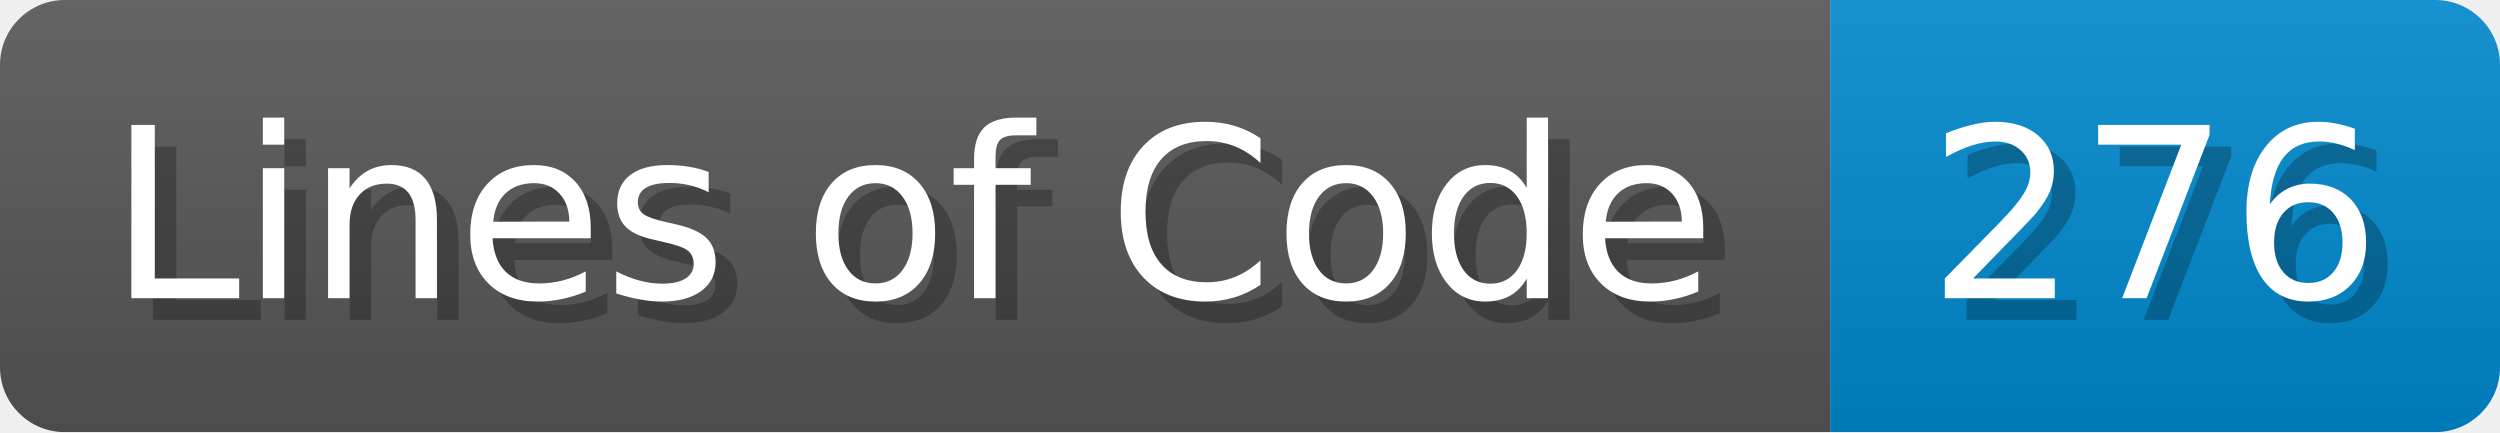
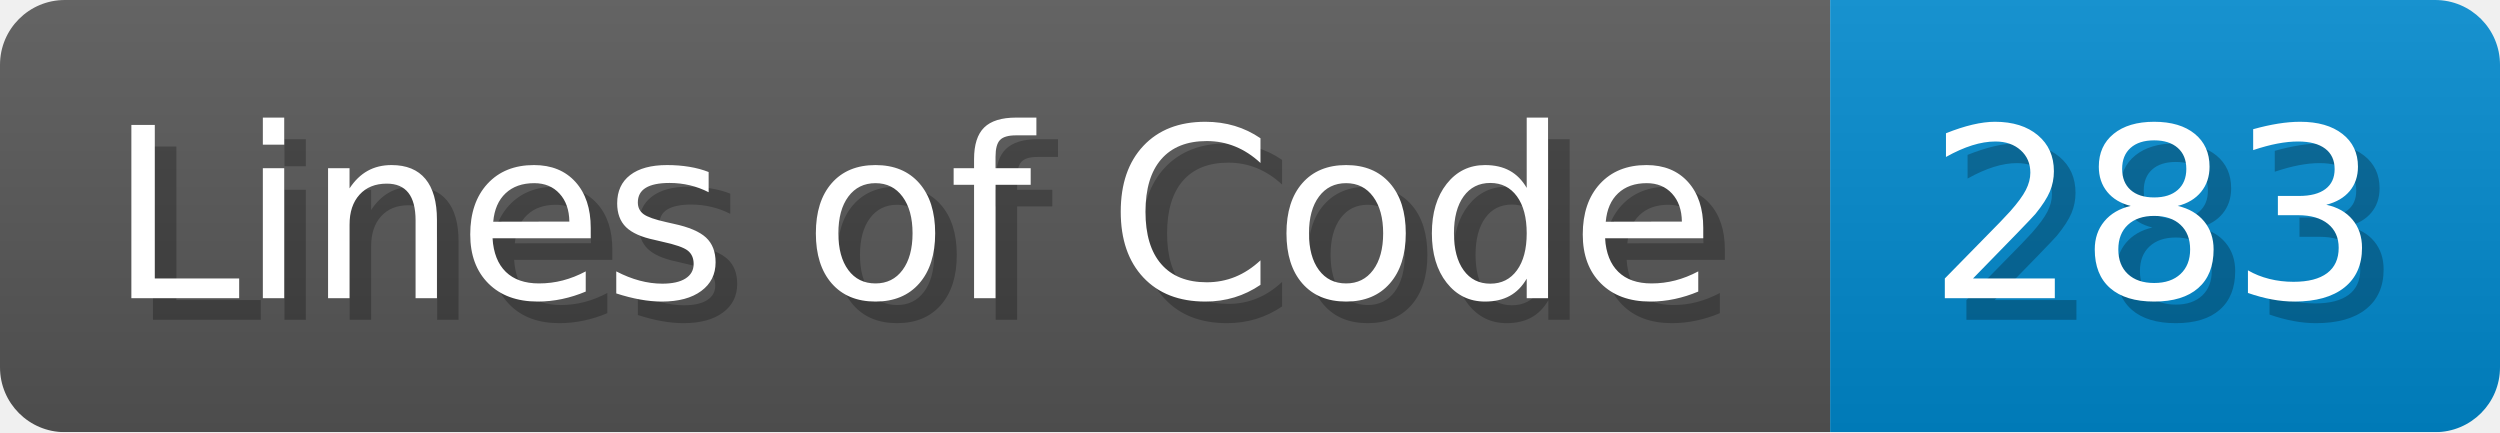
<svg xmlns="http://www.w3.org/2000/svg" width="115.7" height="20" viewBox="0 0 1157 200">
  <linearGradient id="a" x2="0" y2="100%">
    <stop offset="0" stop-opacity=".1" stop-color="#EEE" />
    <stop offset="1" stop-opacity=".1" />
  </linearGradient>
  <mask id="m">
    <rect width="1157" height="200" rx="30" fill="#FFF" />
  </mask>
  <g mask="url(#m)">
    <rect width="847" height="200" fill="#555" />
    <rect width="310" height="200" fill="#08C" x="847" />
    <rect width="1157" height="200" fill="url(#a)" />
  </g>
  <g fill="#fff" text-anchor="start" font-family="Verdana,DejaVu Sans,sans-serif" font-size="110">
    <text x="60" y="148" textLength="747" fill="#000" opacity="0.25">Lines of Code</text>
    <text x="50" y="138" textLength="747">Lines of Code</text>
-     <text x="902" y="148" textLength="210" fill="#000" opacity="0.25">276</text>
-     <text x="892" y="138" textLength="210">276</text>
+     <text x="902" y="148" textLength="210" fill="#000" opacity="0.25">283</text>
+     <text x="892" y="138" textLength="210">283</text>
  </g>
</svg>
